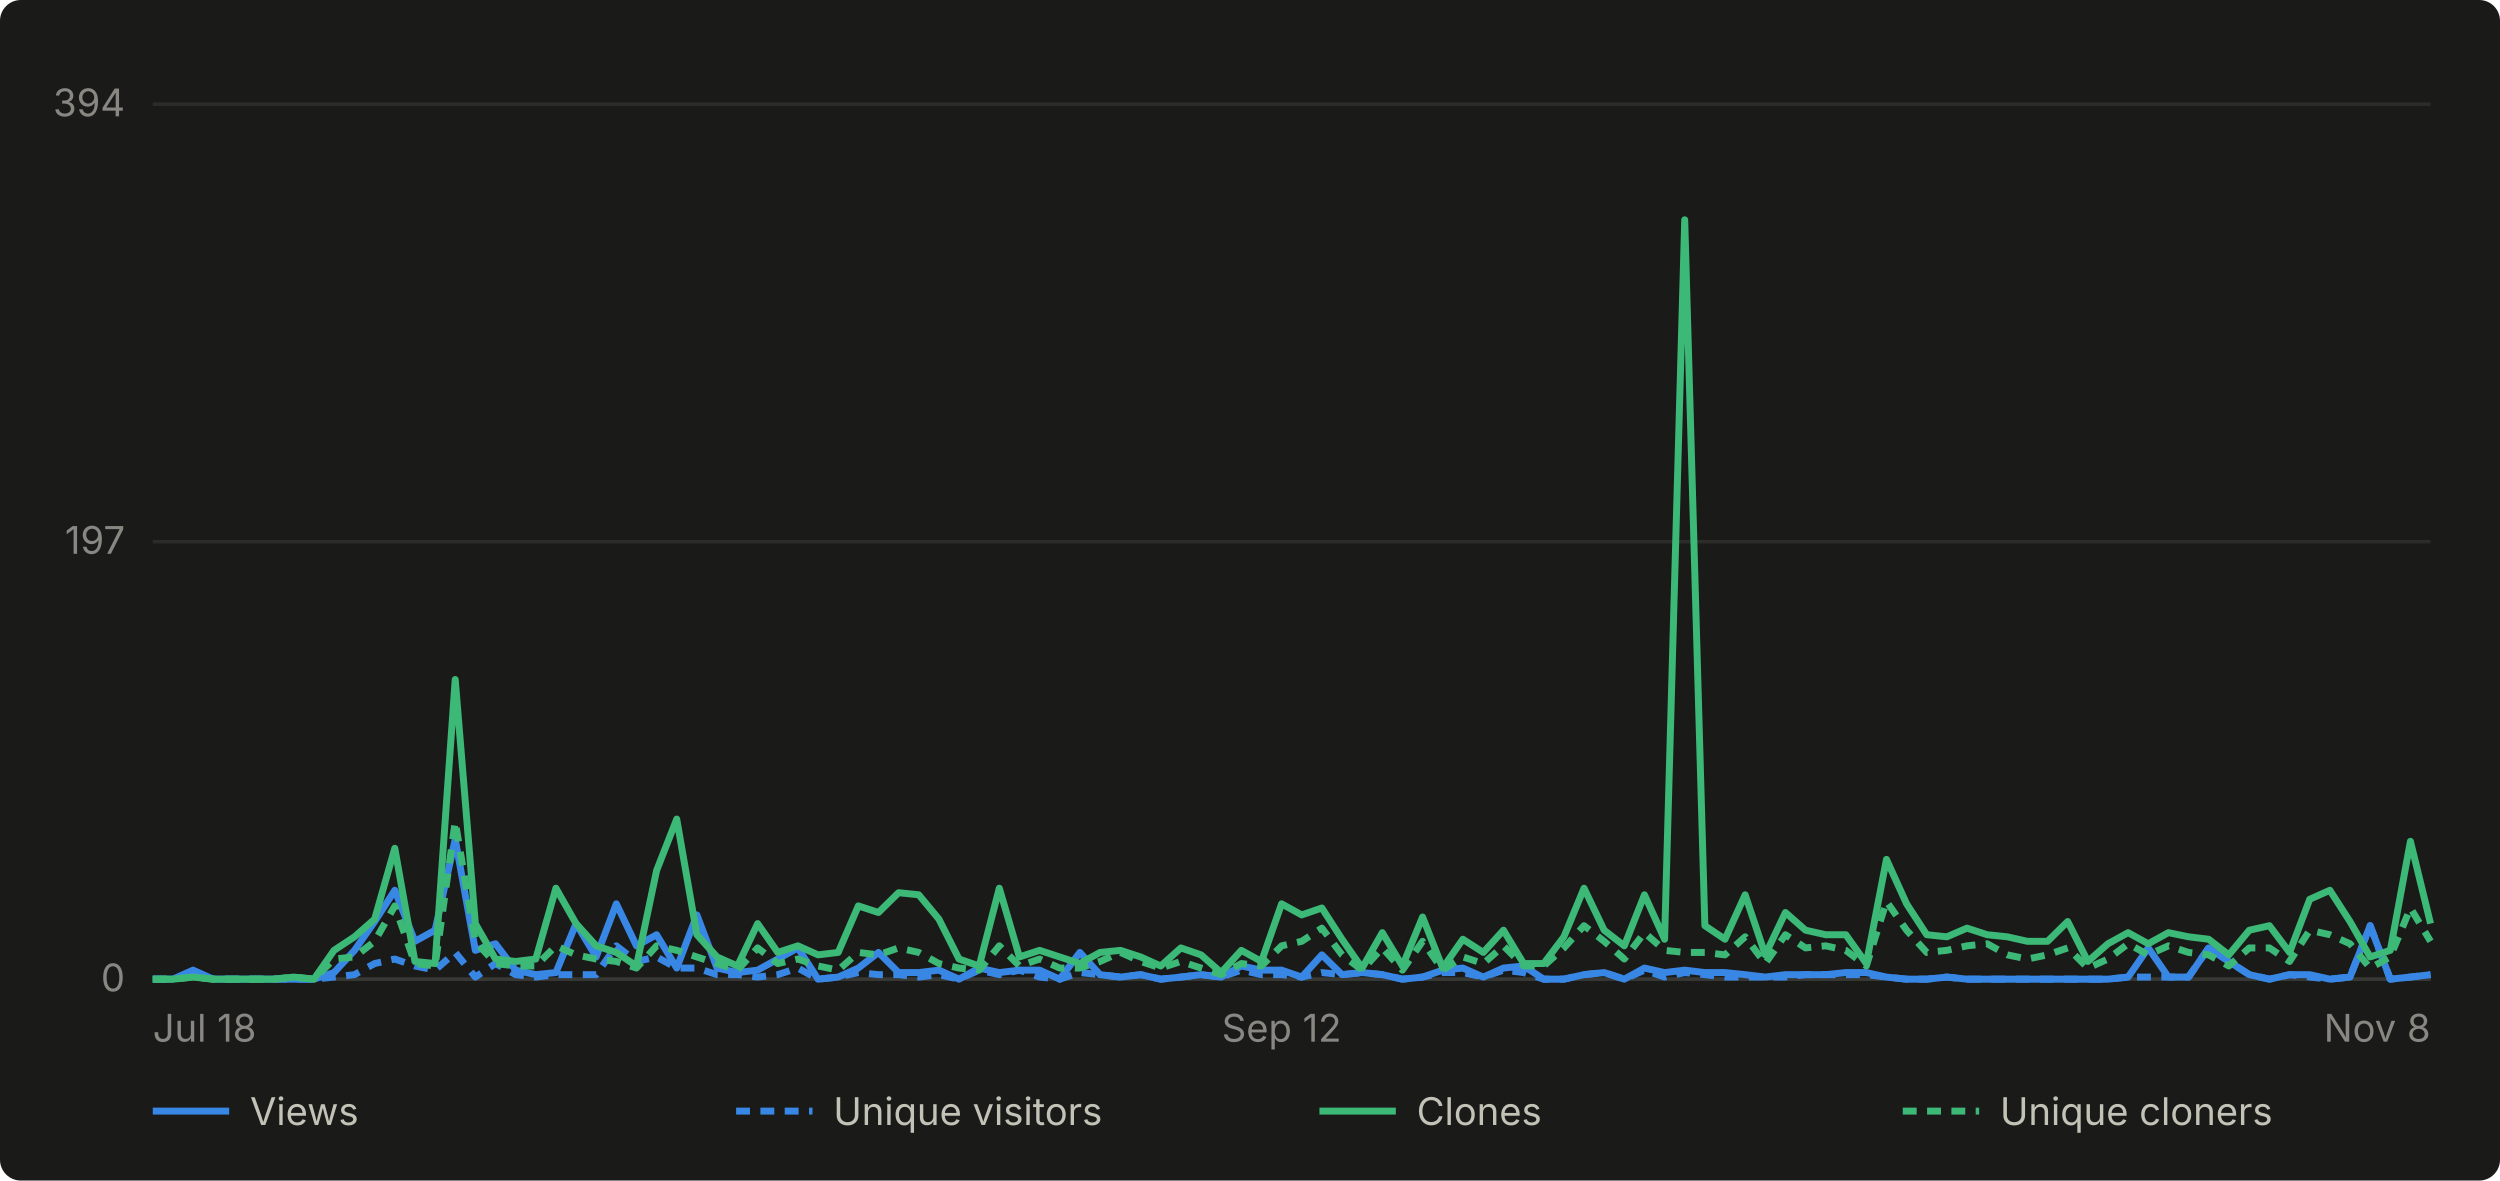
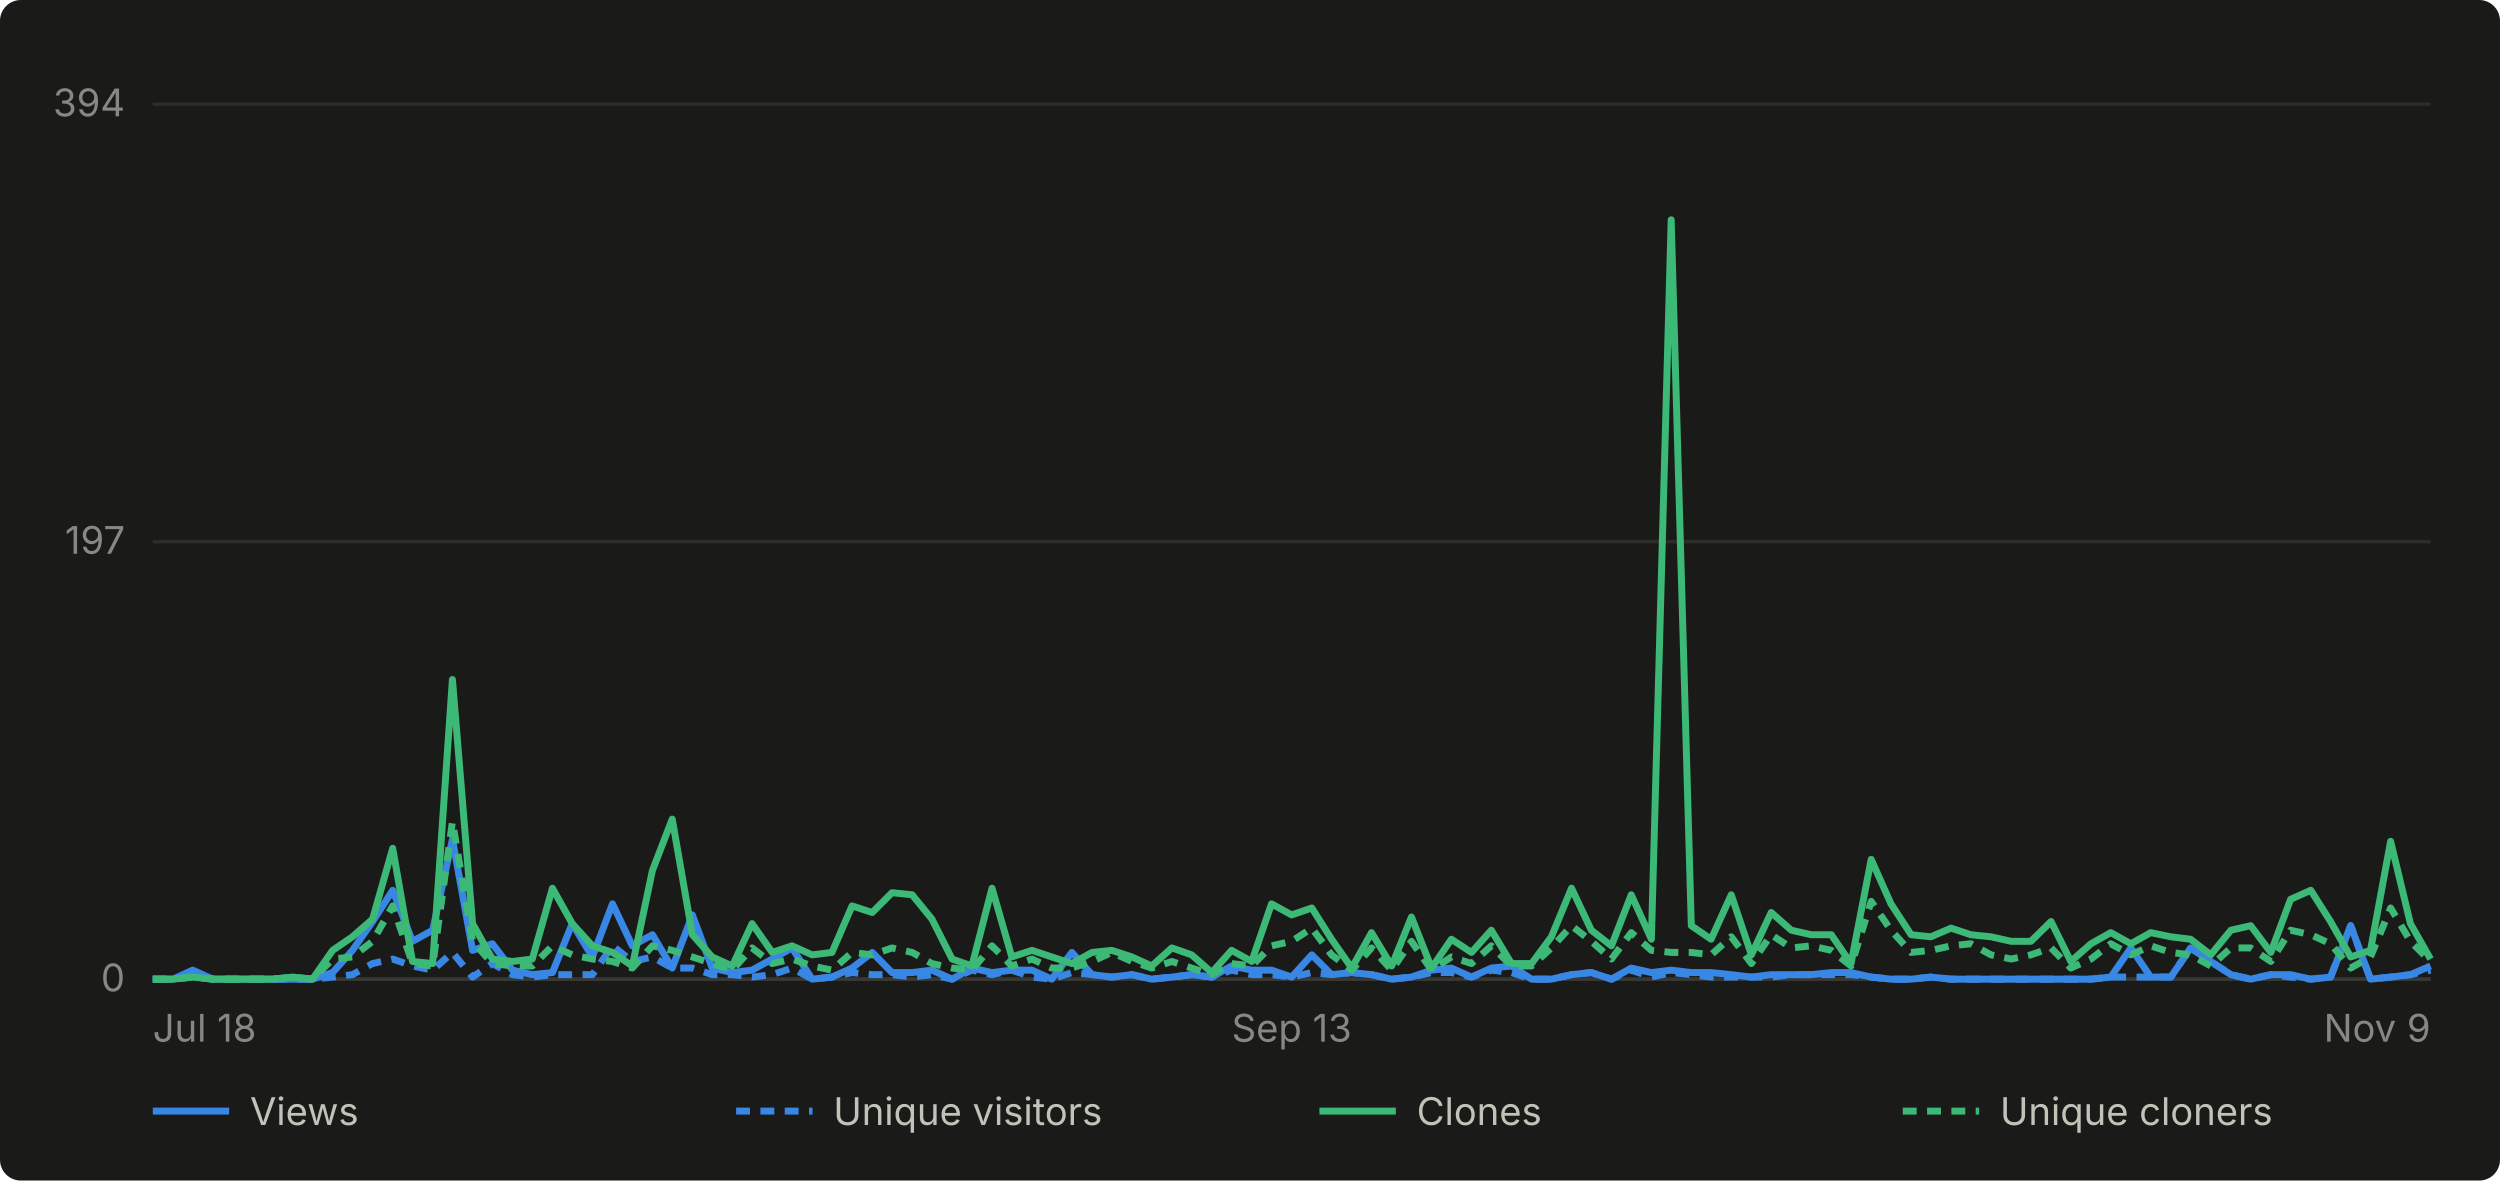
- <svg xmlns="http://www.w3.org/2000/svg" viewBox="0 0 720 340" width="720" height="340" role="img" aria-label="Daily GitHub traffic for abhiunix/AgentHarbor, Jul 18 to Nov 8">
+ <svg xmlns="http://www.w3.org/2000/svg" viewBox="0 0 720 340" width="720" height="340" role="img" aria-label="Daily GitHub traffic for abhiunix/AgentHarbor, Jul 18 to Nov 9">
  <rect width="720" height="340" fill="#1a1a19" rx="6" />
  <g font-family="system-ui, -apple-system, 'Segoe UI', sans-serif">
    <line x1="44" y1="282.0" x2="700" y2="282.0" stroke="#2c2c2a" stroke-width="1" />
    <text x="36" y="285.5" text-anchor="end" fill="#898781" font-size="11">0</text>
    <line x1="44" y1="156.0" x2="700" y2="156.0" stroke="#2c2c2a" stroke-width="1" />
    <text x="36" y="159.5" text-anchor="end" fill="#898781" font-size="11">197</text>
    <line x1="44" y1="30.0" x2="700" y2="30.0" stroke="#2c2c2a" stroke-width="1" />
    <text x="36" y="33.5" text-anchor="end" fill="#898781" font-size="11">394</text>
    <line x1="44" y1="282" x2="700" y2="282" stroke="#383835" stroke-width="1" />
    <text x="44.0" y="300" text-anchor="start" fill="#898781" font-size="11">Jul 18</text>
-     <text x="369.1" y="300" text-anchor="middle" fill="#898781" font-size="11">Sep 12</text>
-     <text x="700.0" y="300" text-anchor="end" fill="#898781" font-size="11">Nov 8</text>
-     <path d="M 44.0 282.0 L 49.8 282.0 L 55.6 279.4 L 61.4 282.0 L 67.2 282.0 L 73.0 282.0 L 78.8 282.0 L 84.6 282.0 L 90.4 282.0 L 96.2 280.1 L 102.1 273.7 L 107.9 265.4 L 113.7 256.4 L 119.5 271.1 L 125.3 267.9 L 131.1 241.7 L 136.9 273.7 L 142.7 271.8 L 148.5 279.4 L 154.3 280.7 L 160.1 280.1 L 165.9 266.0 L 171.7 275.6 L 177.5 260.3 L 183.3 272.4 L 189.1 269.2 L 194.9 278.8 L 200.7 263.5 L 206.5 278.8 L 212.4 280.1 L 218.2 279.4 L 224.0 276.2 L 229.8 273.0 L 235.6 282.0 L 241.4 281.4 L 247.2 278.8 L 253.0 274.3 L 258.8 280.1 L 264.6 280.1 L 270.4 279.4 L 276.2 282.0 L 282.0 278.8 L 287.8 280.1 L 293.6 279.4 L 299.4 279.4 L 305.2 282.0 L 311.0 274.3 L 316.8 280.7 L 322.7 281.4 L 328.5 280.7 L 334.3 282.0 L 340.1 281.4 L 345.9 280.7 L 351.7 281.4 L 357.5 278.2 L 363.3 279.4 L 369.1 279.4 L 374.9 281.4 L 380.7 275.0 L 386.5 280.7 L 392.3 280.1 L 398.1 280.7 L 403.9 282.0 L 409.7 281.4 L 415.5 279.4 L 421.3 278.8 L 427.2 281.4 L 433.0 278.8 L 438.8 278.2 L 444.6 282.0 L 450.4 282.0 L 456.2 280.7 L 462.0 280.1 L 467.8 282.0 L 473.6 278.8 L 479.4 280.1 L 485.2 279.4 L 491.0 280.1 L 496.8 280.1 L 502.6 280.7 L 508.4 281.4 L 514.2 280.7 L 520.0 280.7 L 525.8 280.7 L 531.6 280.1 L 537.5 280.1 L 543.3 281.4 L 549.1 282.0 L 554.9 282.0 L 560.7 281.4 L 566.5 282.0 L 572.3 282.0 L 578.1 282.0 L 583.9 282.0 L 589.7 282.0 L 595.5 282.0 L 601.3 282.0 L 607.1 282.0 L 612.9 281.4 L 618.7 273.0 L 624.5 281.4 L 630.3 281.4 L 636.1 273.0 L 641.9 276.9 L 647.8 280.7 L 653.6 282.0 L 659.4 280.7 L 665.2 280.7 L 671.0 282.0 L 676.8 281.4 L 682.6 266.6 L 688.4 282.0 L 694.2 281.4 L 700.0 280.7" fill="none" stroke="#3987e5" stroke-width="2" stroke-linejoin="round" />
-     <path d="M 44.0 282.0 L 49.8 282.0 L 55.6 280.7 L 61.4 282.0 L 67.2 282.0 L 73.0 282.0 L 78.8 282.0 L 84.6 282.0 L 90.4 282.0 L 96.2 281.4 L 102.1 280.7 L 107.9 277.5 L 113.7 276.2 L 119.5 278.2 L 125.3 279.4 L 131.1 274.3 L 136.9 281.4 L 142.7 277.5 L 148.5 280.7 L 154.3 281.4 L 160.1 280.7 L 165.9 280.7 L 171.7 280.7 L 177.5 272.4 L 183.3 276.9 L 189.1 275.6 L 194.9 278.8 L 200.7 278.8 L 206.5 280.7 L 212.4 280.7 L 218.2 281.4 L 224.0 280.7 L 229.8 278.8 L 235.6 282.0 L 241.4 281.4 L 247.2 280.1 L 253.0 280.7 L 258.8 280.7 L 264.6 281.4 L 270.4 280.7 L 276.2 282.0 L 282.0 279.4 L 287.8 280.7 L 293.6 279.4 L 299.4 281.4 L 305.2 282.0 L 311.0 280.1 L 316.8 280.7 L 322.7 281.4 L 328.5 280.7 L 334.3 282.0 L 340.1 281.4 L 345.9 280.7 L 351.7 281.4 L 357.5 279.4 L 363.3 280.7 L 369.1 280.7 L 374.9 281.4 L 380.7 280.1 L 386.5 280.7 L 392.3 280.1 L 398.1 280.7 L 403.9 282.0 L 409.7 281.4 L 415.5 280.1 L 421.3 280.1 L 427.2 281.4 L 433.0 279.4 L 438.8 280.1 L 444.6 282.0 L 450.4 282.0 L 456.2 280.7 L 462.0 280.1 L 467.8 282.0 L 473.6 279.4 L 479.4 281.4 L 485.2 280.1 L 491.0 280.7 L 496.8 281.4 L 502.6 281.4 L 508.4 281.4 L 514.2 281.4 L 520.0 280.7 L 525.8 280.7 L 531.6 280.7 L 537.5 280.7 L 543.3 281.4 L 549.1 282.0 L 554.9 282.0 L 560.7 281.4 L 566.5 282.0 L 572.3 282.0 L 578.1 282.0 L 583.9 282.0 L 589.7 282.0 L 595.5 282.0 L 601.3 282.0 L 607.1 282.0 L 612.9 281.4 L 618.7 281.4 L 624.5 281.4 L 630.3 281.4 L 636.1 273.0 L 641.9 276.9 L 647.8 280.7 L 653.6 282.0 L 659.4 280.7 L 665.2 281.4 L 671.0 282.0 L 676.8 281.4 L 682.6 266.6 L 688.4 282.0 L 694.2 281.4 L 700.0 280.7" fill="none" stroke="#3987e5" stroke-width="2" stroke-linejoin="round" stroke-dasharray="4 3" />
-     <path d="M 44.0 282.0 L 49.8 282.0 L 55.6 281.4 L 61.4 282.0 L 67.2 282.0 L 73.0 282.0 L 78.8 282.0 L 84.6 281.4 L 90.4 282.0 L 96.2 273.7 L 102.1 269.8 L 107.9 264.7 L 113.7 244.3 L 119.5 276.9 L 125.3 277.5 L 131.1 195.7 L 136.9 266.0 L 142.7 276.2 L 148.5 276.9 L 154.3 276.2 L 160.1 255.8 L 165.9 266.0 L 171.7 272.4 L 177.5 274.3 L 183.3 278.2 L 189.1 250.7 L 194.9 235.9 L 200.7 269.2 L 206.5 275.6 L 212.4 278.2 L 218.2 266.0 L 224.0 274.3 L 229.8 272.4 L 235.6 275.0 L 241.4 274.3 L 247.2 260.9 L 253.0 262.8 L 258.8 257.1 L 264.6 257.7 L 270.4 264.7 L 276.2 276.2 L 282.0 278.2 L 287.8 255.8 L 293.6 275.6 L 299.4 273.7 L 305.2 275.6 L 311.0 277.5 L 316.8 274.3 L 322.7 273.7 L 328.5 275.6 L 334.3 278.2 L 340.1 273.0 L 345.9 275.0 L 351.7 280.1 L 357.5 273.7 L 363.3 276.9 L 369.1 260.3 L 374.9 263.5 L 380.7 261.5 L 386.5 270.5 L 392.3 278.8 L 398.1 268.6 L 403.9 278.2 L 409.7 264.1 L 415.5 278.8 L 421.3 270.5 L 427.2 274.3 L 433.0 267.9 L 438.8 277.5 L 444.6 277.5 L 450.4 269.8 L 456.2 255.8 L 462.0 267.9 L 467.8 272.4 L 473.6 257.7 L 479.4 270.5 L 485.2 63.3 L 491.0 266.6 L 496.8 270.5 L 502.6 257.7 L 508.4 275.0 L 514.2 262.8 L 520.0 267.9 L 525.8 269.2 L 531.6 269.2 L 537.5 277.5 L 543.3 247.5 L 549.1 260.3 L 554.9 269.2 L 560.7 269.8 L 566.5 267.3 L 572.3 269.2 L 578.1 269.8 L 583.9 271.1 L 589.7 271.1 L 595.5 265.4 L 601.3 276.9 L 607.1 271.8 L 612.9 268.6 L 618.7 271.8 L 624.5 268.6 L 630.3 269.8 L 636.1 270.5 L 641.9 275.0 L 647.8 267.9 L 653.6 266.6 L 659.4 274.3 L 665.2 259.0 L 671.0 256.4 L 676.8 265.4 L 682.6 275.6 L 688.4 273.7 L 694.2 242.3 L 700.0 266.0" fill="none" stroke="#3cb977" stroke-width="2" stroke-linejoin="round" />
-     <path d="M 44.0 282.0 L 49.8 282.0 L 55.6 281.4 L 61.4 282.0 L 67.2 282.0 L 73.0 282.0 L 78.8 282.0 L 84.6 281.4 L 90.4 282.0 L 96.2 276.2 L 102.1 275.6 L 107.9 271.1 L 113.7 260.9 L 119.5 277.5 L 125.3 278.2 L 131.1 236.6 L 136.9 271.1 L 142.7 277.5 L 148.5 278.2 L 154.3 278.2 L 160.1 272.4 L 165.9 275.0 L 171.7 276.2 L 177.5 276.9 L 183.3 278.8 L 189.1 272.4 L 194.9 273.7 L 200.7 275.6 L 206.5 277.5 L 212.4 279.4 L 218.2 273.0 L 224.0 277.5 L 229.8 276.2 L 235.6 278.2 L 241.4 279.4 L 247.2 274.3 L 253.0 275.0 L 258.8 273.0 L 264.6 274.3 L 270.4 277.5 L 276.2 278.8 L 282.0 279.4 L 287.8 272.4 L 293.6 278.2 L 299.4 276.2 L 305.2 278.8 L 311.0 278.8 L 316.8 276.9 L 322.7 274.3 L 328.5 276.9 L 334.3 278.8 L 340.1 276.9 L 345.9 278.8 L 351.7 280.7 L 357.5 277.5 L 363.3 278.2 L 369.1 272.4 L 374.9 271.1 L 380.7 267.3 L 386.5 275.0 L 392.3 279.4 L 398.1 273.0 L 403.9 279.4 L 409.7 271.1 L 415.5 279.4 L 421.3 275.6 L 427.2 277.5 L 433.0 272.4 L 438.8 278.2 L 444.6 278.2 L 450.4 273.0 L 456.2 266.6 L 462.0 271.1 L 467.8 276.2 L 473.6 268.6 L 479.4 273.7 L 485.2 274.3 L 491.0 274.3 L 496.8 275.0 L 502.6 269.8 L 508.4 277.5 L 514.2 269.2 L 520.0 273.0 L 525.8 272.4 L 531.6 273.7 L 537.5 278.2 L 543.3 259.6 L 549.1 267.9 L 554.9 274.3 L 560.7 273.7 L 566.5 272.4 L 572.3 271.8 L 578.1 275.0 L 583.9 276.2 L 589.7 275.0 L 595.5 273.0 L 601.3 278.8 L 607.1 276.2 L 612.9 271.8 L 618.7 275.0 L 624.5 272.4 L 630.3 274.3 L 636.1 275.0 L 641.9 278.2 L 647.8 273.0 L 653.6 273.0 L 659.4 276.9 L 665.2 267.9 L 671.0 269.2 L 676.8 271.8 L 682.6 278.8 L 688.4 275.6 L 694.2 261.5 L 700.0 271.1" fill="none" stroke="#3cb977" stroke-width="2" stroke-linejoin="round" stroke-dasharray="4 3" />
+     <text x="372.0" y="300" text-anchor="middle" fill="#898781" font-size="11">Sep 13</text>
+     <text x="700.0" y="300" text-anchor="end" fill="#898781" font-size="11">Nov 9</text>
+     <path d="M 44.0 282.0 L 49.8 282.0 L 55.5 279.4 L 61.3 282.0 L 67.0 282.0 L 72.8 282.0 L 78.5 282.0 L 84.3 282.0 L 90.0 282.0 L 95.8 280.1 L 101.5 273.7 L 107.3 265.4 L 113.1 256.4 L 118.8 271.1 L 124.6 267.9 L 130.3 241.7 L 136.1 273.7 L 141.8 271.8 L 147.6 279.4 L 153.3 280.7 L 159.1 280.1 L 164.8 266.0 L 170.6 275.6 L 176.4 260.3 L 182.1 272.4 L 187.9 269.2 L 193.6 278.8 L 199.4 263.5 L 205.1 278.8 L 210.9 280.1 L 216.6 279.4 L 222.4 276.2 L 228.1 273.0 L 233.9 282.0 L 239.6 281.4 L 245.4 278.8 L 251.2 274.3 L 256.9 280.1 L 262.7 280.1 L 268.4 279.4 L 274.2 282.0 L 279.9 278.8 L 285.7 280.1 L 291.4 279.4 L 297.2 279.4 L 302.9 282.0 L 308.7 274.3 L 314.5 280.7 L 320.2 281.4 L 326.0 280.7 L 331.7 282.0 L 337.5 281.4 L 343.2 280.7 L 349.0 281.4 L 354.7 278.2 L 360.5 279.4 L 366.2 279.4 L 372.0 281.4 L 377.8 275.0 L 383.5 280.7 L 389.3 280.1 L 395.0 280.7 L 400.8 282.0 L 406.5 281.4 L 412.3 279.4 L 418.0 278.8 L 423.8 281.4 L 429.5 278.8 L 435.3 278.2 L 441.1 282.0 L 446.8 282.0 L 452.6 280.7 L 458.3 280.1 L 464.1 282.0 L 469.8 278.8 L 475.6 280.1 L 481.3 279.4 L 487.1 280.1 L 492.8 280.1 L 498.6 280.7 L 504.4 281.4 L 510.1 280.7 L 515.9 280.7 L 521.6 280.7 L 527.4 280.1 L 533.1 280.1 L 538.9 281.4 L 544.6 282.0 L 550.4 282.0 L 556.1 281.4 L 561.9 282.0 L 567.6 282.0 L 573.4 282.0 L 579.2 282.0 L 584.9 282.0 L 590.7 282.0 L 596.4 282.0 L 602.2 282.0 L 607.9 281.4 L 613.7 273.0 L 619.4 281.4 L 625.2 281.4 L 630.9 273.0 L 636.7 276.9 L 642.5 280.7 L 648.2 282.0 L 654.0 280.7 L 659.7 280.7 L 665.5 282.0 L 671.2 281.4 L 677.0 266.6 L 682.7 282.0 L 688.5 281.4 L 694.2 280.7 L 700.0 278.2" fill="none" stroke="#3987e5" stroke-width="2" stroke-linejoin="round" />
+     <path d="M 44.0 282.0 L 49.8 282.0 L 55.5 280.7 L 61.3 282.0 L 67.0 282.0 L 72.8 282.0 L 78.5 282.0 L 84.3 282.0 L 90.0 282.0 L 95.8 281.4 L 101.5 280.7 L 107.3 277.5 L 113.1 276.2 L 118.8 278.2 L 124.6 279.4 L 130.3 274.3 L 136.1 281.4 L 141.8 277.5 L 147.6 280.7 L 153.3 281.4 L 159.1 280.7 L 164.8 280.7 L 170.6 280.7 L 176.4 272.4 L 182.1 276.9 L 187.9 275.6 L 193.6 278.8 L 199.4 278.8 L 205.1 280.7 L 210.9 280.7 L 216.6 281.4 L 222.4 280.7 L 228.1 278.8 L 233.9 282.0 L 239.6 281.4 L 245.4 280.1 L 251.2 280.7 L 256.9 280.7 L 262.7 281.4 L 268.4 280.7 L 274.2 282.0 L 279.9 279.4 L 285.7 280.7 L 291.4 279.4 L 297.2 281.4 L 302.9 282.0 L 308.7 280.1 L 314.5 280.7 L 320.2 281.4 L 326.0 280.7 L 331.7 282.0 L 337.5 281.4 L 343.2 280.7 L 349.0 281.4 L 354.7 279.4 L 360.5 280.7 L 366.2 280.7 L 372.0 281.4 L 377.8 280.1 L 383.5 280.7 L 389.3 280.1 L 395.0 280.7 L 400.8 282.0 L 406.5 281.4 L 412.3 280.1 L 418.0 280.1 L 423.8 281.4 L 429.5 279.4 L 435.3 280.1 L 441.1 282.0 L 446.8 282.0 L 452.6 280.7 L 458.3 280.1 L 464.1 282.0 L 469.8 279.4 L 475.6 281.4 L 481.3 280.1 L 487.1 280.7 L 492.8 281.4 L 498.6 281.4 L 504.4 281.4 L 510.1 281.4 L 515.9 280.7 L 521.6 280.7 L 527.4 280.7 L 533.1 280.7 L 538.9 281.4 L 544.6 282.0 L 550.4 282.0 L 556.1 281.4 L 561.9 282.0 L 567.6 282.0 L 573.4 282.0 L 579.2 282.0 L 584.9 282.0 L 590.7 282.0 L 596.4 282.0 L 602.2 282.0 L 607.9 281.4 L 613.7 281.4 L 619.4 281.4 L 625.2 281.4 L 630.9 273.0 L 636.7 276.9 L 642.5 280.7 L 648.2 282.0 L 654.0 280.7 L 659.7 281.4 L 665.5 282.0 L 671.2 281.4 L 677.0 266.6 L 682.7 282.0 L 688.5 281.4 L 694.2 280.7 L 700.0 279.4" fill="none" stroke="#3987e5" stroke-width="2" stroke-linejoin="round" stroke-dasharray="4 3" />
+     <path d="M 44.0 282.0 L 49.8 282.0 L 55.5 281.4 L 61.3 282.0 L 67.0 282.0 L 72.8 282.0 L 78.5 282.0 L 84.3 281.4 L 90.0 282.0 L 95.8 273.7 L 101.5 269.8 L 107.3 264.7 L 113.1 244.3 L 118.8 276.9 L 124.6 277.5 L 130.3 195.7 L 136.1 266.0 L 141.8 276.2 L 147.6 276.9 L 153.3 276.2 L 159.1 255.8 L 164.8 266.0 L 170.6 272.4 L 176.4 274.3 L 182.1 278.2 L 187.9 250.7 L 193.6 235.9 L 199.4 269.2 L 205.1 275.6 L 210.9 278.2 L 216.6 266.0 L 222.4 274.3 L 228.1 272.4 L 233.9 275.0 L 239.6 274.3 L 245.4 260.9 L 251.2 262.8 L 256.9 257.1 L 262.7 257.7 L 268.4 264.7 L 274.2 276.2 L 279.9 278.2 L 285.7 255.8 L 291.4 275.6 L 297.2 273.7 L 302.9 275.6 L 308.7 277.5 L 314.5 274.3 L 320.2 273.7 L 326.0 275.6 L 331.7 278.2 L 337.5 273.0 L 343.2 275.0 L 349.0 280.1 L 354.7 273.7 L 360.5 276.9 L 366.2 260.3 L 372.0 263.5 L 377.8 261.5 L 383.5 270.5 L 389.3 278.8 L 395.0 268.6 L 400.8 278.2 L 406.5 264.1 L 412.3 278.8 L 418.0 270.5 L 423.8 274.3 L 429.5 267.9 L 435.3 277.5 L 441.1 277.5 L 446.8 269.8 L 452.6 255.8 L 458.3 267.9 L 464.1 272.4 L 469.8 257.7 L 475.6 270.5 L 481.3 63.3 L 487.1 266.6 L 492.8 270.5 L 498.6 257.7 L 504.4 275.0 L 510.1 262.8 L 515.9 267.9 L 521.6 269.2 L 527.4 269.2 L 533.1 277.5 L 538.9 247.5 L 544.6 260.3 L 550.4 269.2 L 556.1 269.8 L 561.9 267.3 L 567.6 269.2 L 573.4 269.8 L 579.2 271.1 L 584.9 271.1 L 590.7 265.4 L 596.4 276.9 L 602.2 271.8 L 607.9 268.6 L 613.7 271.8 L 619.4 268.6 L 625.2 269.8 L 630.9 270.5 L 636.7 275.0 L 642.5 267.9 L 648.2 266.6 L 654.0 274.3 L 659.7 259.0 L 665.5 256.4 L 671.2 265.4 L 677.0 275.6 L 682.7 273.7 L 688.5 242.3 L 694.2 266.0 L 700.0 276.2" fill="none" stroke="#3cb977" stroke-width="2" stroke-linejoin="round" />
+     <path d="M 44.0 282.0 L 49.8 282.0 L 55.5 281.4 L 61.3 282.0 L 67.0 282.0 L 72.8 282.0 L 78.5 282.0 L 84.3 281.4 L 90.0 282.0 L 95.8 276.2 L 101.5 275.6 L 107.3 271.1 L 113.1 260.9 L 118.8 277.5 L 124.6 278.2 L 130.3 236.6 L 136.1 271.1 L 141.8 277.5 L 147.6 278.2 L 153.3 278.2 L 159.1 272.4 L 164.8 275.0 L 170.6 276.2 L 176.4 276.9 L 182.1 278.8 L 187.9 272.4 L 193.6 273.7 L 199.4 275.6 L 205.1 277.5 L 210.9 279.4 L 216.6 273.0 L 222.4 277.5 L 228.1 276.2 L 233.9 278.2 L 239.6 279.4 L 245.4 274.3 L 251.2 275.0 L 256.9 273.0 L 262.7 274.3 L 268.4 277.5 L 274.2 278.8 L 279.9 279.4 L 285.7 272.4 L 291.4 278.2 L 297.2 276.2 L 302.9 278.8 L 308.7 278.8 L 314.5 276.9 L 320.2 274.3 L 326.0 276.9 L 331.7 278.8 L 337.5 276.9 L 343.2 278.8 L 349.0 280.7 L 354.7 277.5 L 360.5 278.2 L 366.2 272.4 L 372.0 271.1 L 377.8 267.3 L 383.5 275.0 L 389.3 279.4 L 395.0 273.0 L 400.8 279.4 L 406.5 271.1 L 412.3 279.4 L 418.0 275.6 L 423.8 277.5 L 429.5 272.4 L 435.3 278.2 L 441.1 278.2 L 446.8 273.0 L 452.6 266.6 L 458.3 271.1 L 464.1 276.2 L 469.8 268.6 L 475.6 273.7 L 481.3 274.3 L 487.1 274.3 L 492.8 275.0 L 498.6 269.8 L 504.4 277.5 L 510.1 269.2 L 515.9 273.0 L 521.6 272.4 L 527.4 273.7 L 533.1 278.2 L 538.9 259.6 L 544.6 267.9 L 550.4 274.3 L 556.1 273.7 L 561.9 272.4 L 567.6 271.8 L 573.4 275.0 L 579.2 276.2 L 584.9 275.0 L 590.7 273.0 L 596.4 278.8 L 602.2 276.2 L 607.9 271.8 L 613.7 275.0 L 619.4 272.4 L 625.2 274.3 L 630.9 275.0 L 636.7 278.2 L 642.5 273.0 L 648.2 273.0 L 654.0 276.9 L 659.7 267.9 L 665.5 269.2 L 671.2 271.8 L 677.0 278.8 L 682.7 275.6 L 688.5 261.5 L 694.2 271.1 L 700.0 276.9" fill="none" stroke="#3cb977" stroke-width="2" stroke-linejoin="round" stroke-dasharray="4 3" />
    <line x1="44" y1="320" x2="66" y2="320" stroke="#3987e5" stroke-width="2" />
    <text x="72" y="324" fill="#c3c2b7" font-size="11">Views</text>
    <line x1="212" y1="320" x2="234" y2="320" stroke="#3987e5" stroke-width="2" stroke-dasharray="4 3" />
    <text x="240" y="324" fill="#c3c2b7" font-size="11">Unique visitors</text>
    <line x1="380" y1="320" x2="402" y2="320" stroke="#3cb977" stroke-width="2" />
    <text x="408" y="324" fill="#c3c2b7" font-size="11">Clones</text>
    <line x1="548" y1="320" x2="570" y2="320" stroke="#3cb977" stroke-width="2" stroke-dasharray="4 3" />
    <text x="576" y="324" fill="#c3c2b7" font-size="11">Unique cloners</text>
  </g>
</svg>
